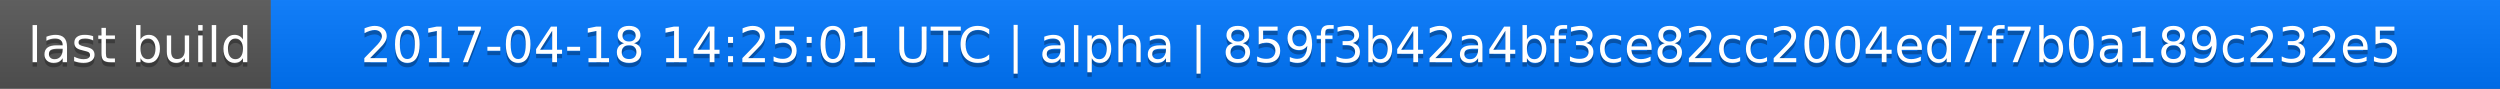
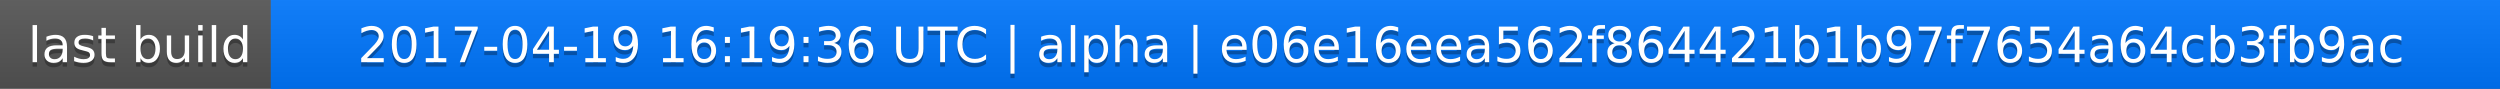
<svg xmlns="http://www.w3.org/2000/svg" width="563" height="20">
  <linearGradient id="a" x2="0" y2="100%">
    <stop offset="0" stop-color="#bbb" stop-opacity=".1" />
    <stop offset="1" stop-opacity=".1" />
  </linearGradient>
  <rect rx="0" width="563" height="20" fill="#555" />
  <rect rx="0" x="61" width="502" height="20" fill="#07f" />
  <path fill="#07f" d="M61 0h4v20h-4z" />
  <rect rx="0" width="563" height="20" fill="url(#a)" />
  <g fill="#fff" text-anchor="middle" font-family="DejaVu Sans,Verdana,Geneva,sans-serif" font-size="11">
    <text x="31.5" y="15" fill="#010101" fill-opacity=".3">last build</text>
    <text x="31.5" y="14">last build</text>
-     <text x="311" y="15" fill="#010101" fill-opacity=".3">2017-04-18 14:25:01 UTC | alpha | 859f3b42a4bf3ce82cc2004ed7f7b0a189c232e5</text>
-     <text x="311" y="14">2017-04-18 14:25:01 UTC | alpha | 859f3b42a4bf3ce82cc2004ed7f7b0a189c232e5</text>
+     <text x="311" y="15" fill="#010101" fill-opacity=".3">2017-04-19 16:19:36 UTC | alpha | e06e16eea562f864421b1b97f7654a64cb3fb9ac</text>
+     <text x="311" y="14">2017-04-19 16:19:36 UTC | alpha | e06e16eea562f864421b1b97f7654a64cb3fb9ac</text>
  </g>
</svg>
